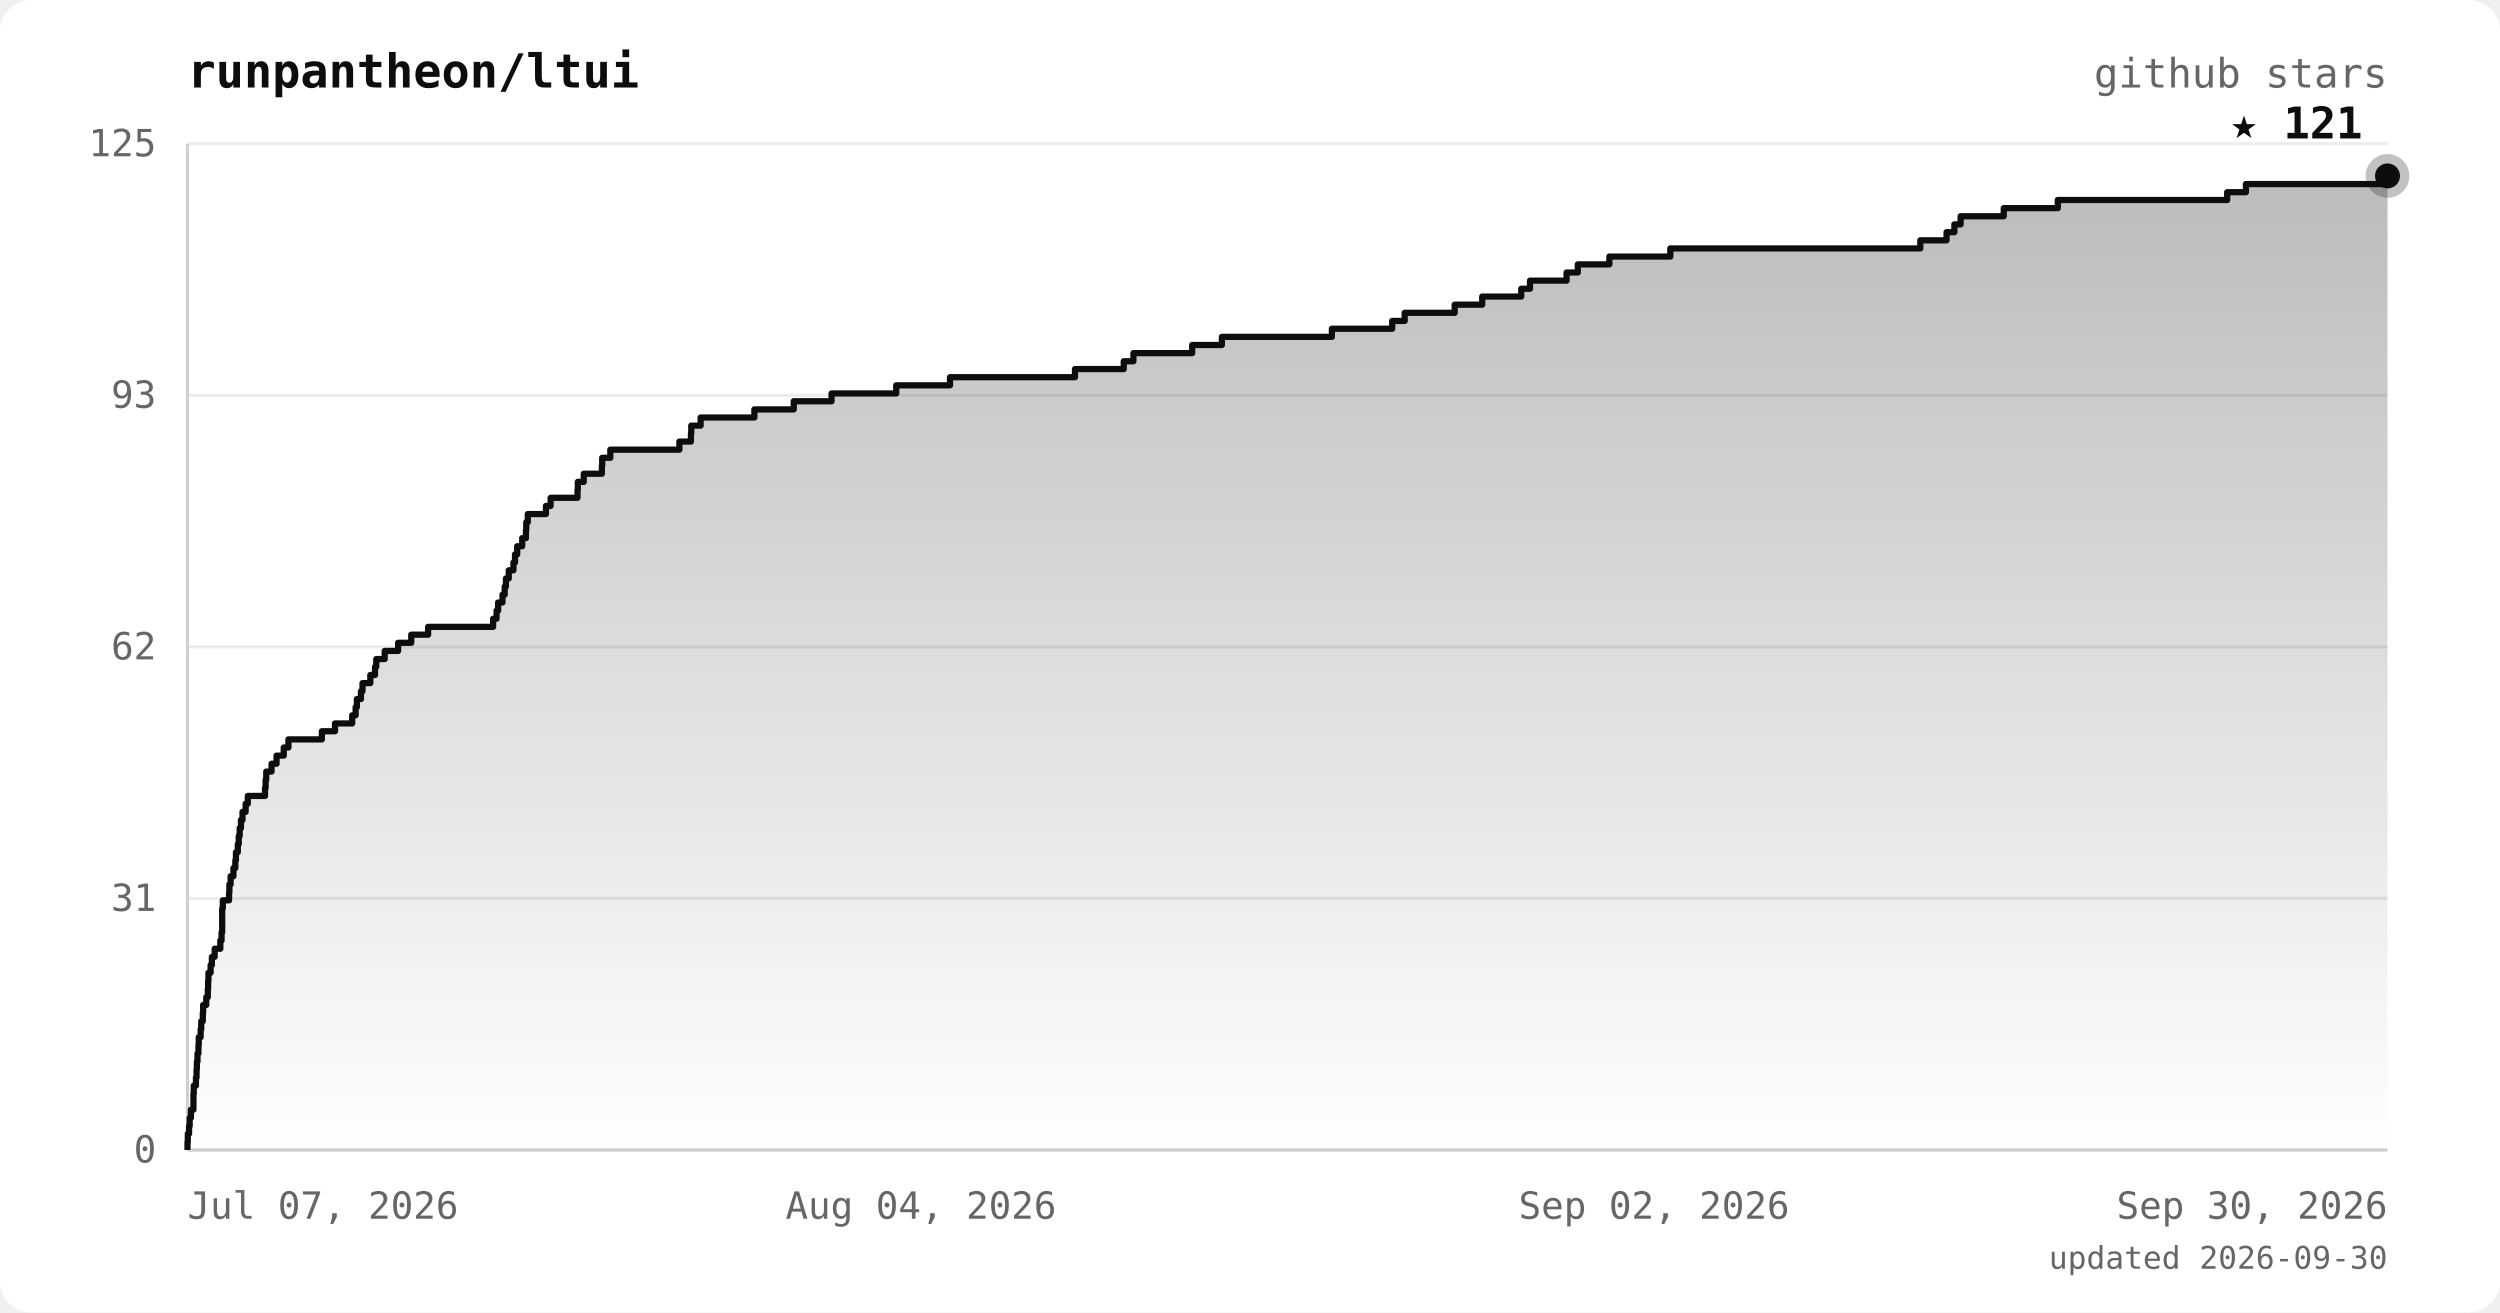
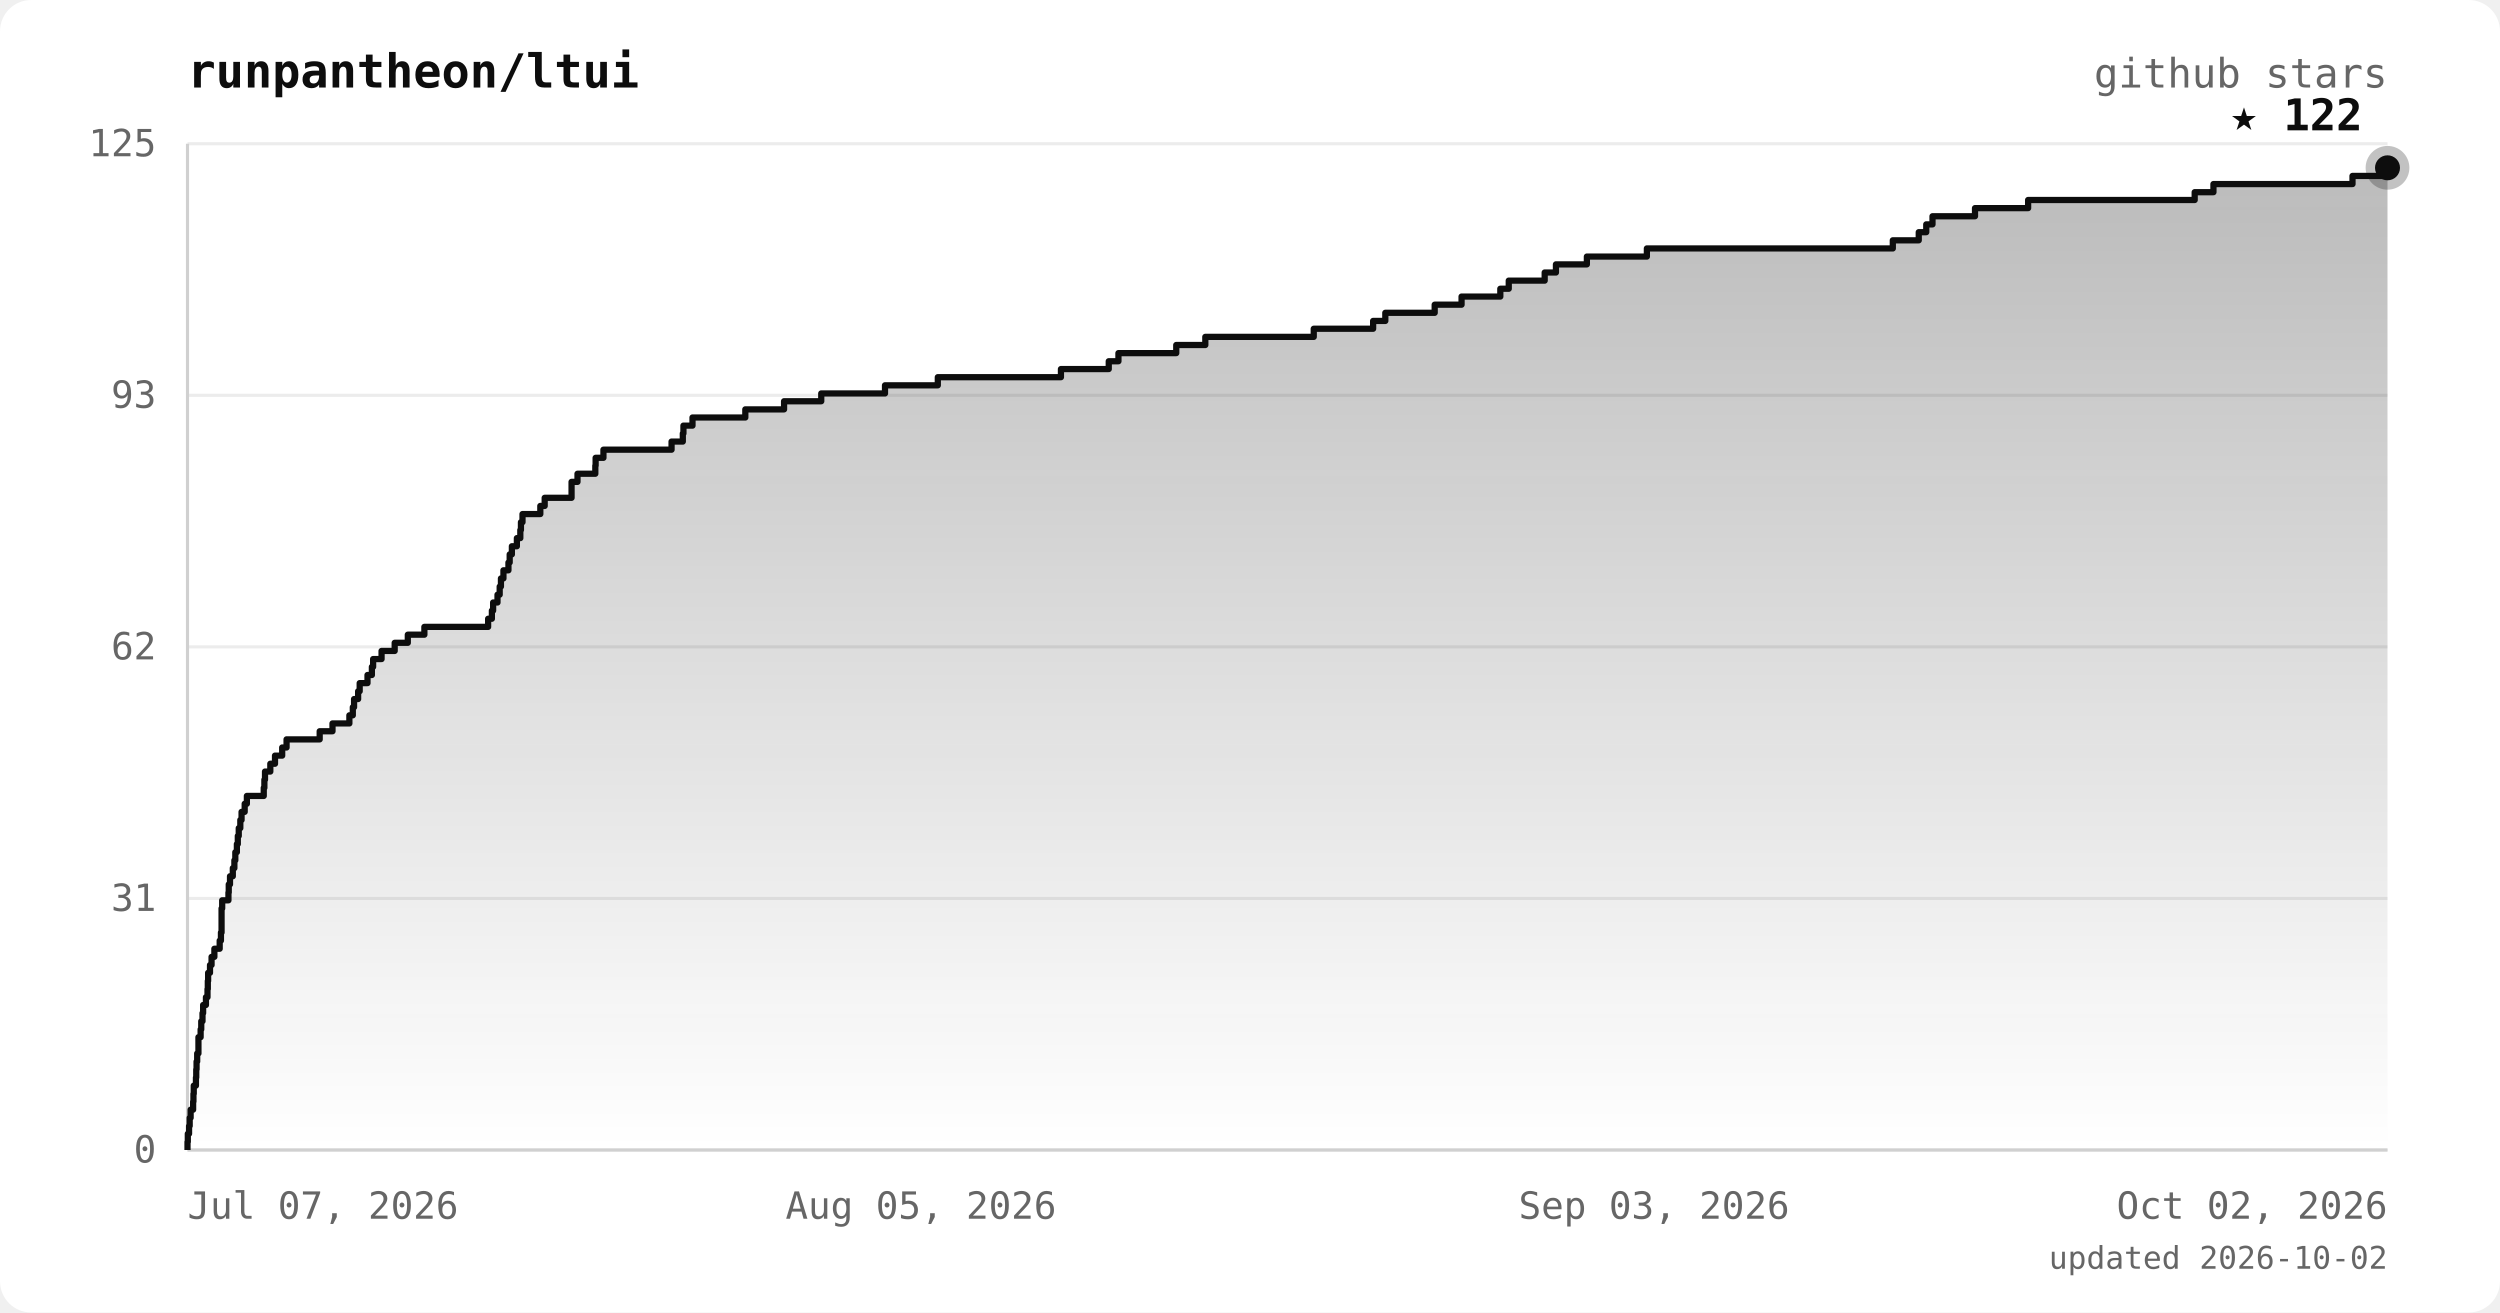
<svg xmlns="http://www.w3.org/2000/svg" viewBox="0 0 800 420" font-family="ui-monospace, 'JetBrains Mono', 'SFMono-Regular', Menlo, monospace">
  <defs>
    <linearGradient id="area" x1="0" y1="0" x2="0" y2="1">
      <stop offset="0%" stop-color="#0d0d0d" stop-opacity="0.28" />
      <stop offset="100%" stop-color="#0d0d0d" stop-opacity="0" />
    </linearGradient>
  </defs>
  <rect width="800" height="420" rx="10" fill="#ffffff" />
  <text x="60" y="28" fill="#0d0d0d" font-size="15" font-weight="bold">runpantheon/ltui</text>
  <text x="764" y="28" text-anchor="end" fill="#666666" font-size="13">github stars</text>
  <line x1="60" y1="368.0" x2="764" y2="368.0" stroke="#ececec" stroke-width="1" />
  <line x1="60" y1="287.5" x2="764" y2="287.5" stroke="#ececec" stroke-width="1" />
  <line x1="60" y1="207.0" x2="764" y2="207.0" stroke="#ececec" stroke-width="1" />
  <line x1="60" y1="126.5" x2="764" y2="126.5" stroke="#ececec" stroke-width="1" />
  <line x1="60" y1="46.0" x2="764" y2="46.0" stroke="#ececec" stroke-width="1" />
  <line x1="60" y1="46" x2="60" y2="368" stroke="#d0d0d0" stroke-width="1" />
  <line x1="60" y1="368" x2="764" y2="368" stroke="#d0d0d0" stroke-width="1" />
-   <polygon points="60,368.0 60.0,368.0 60.0,368.0 60.0,365.4 60.1,365.4 60.1,362.8 60.5,362.8 60.5,360.3 60.7,360.3 60.7,357.7 61.1,357.7 61.1,355.1 61.9,355.1 61.9,352.5 61.9,352.5 61.9,350.0 62.0,350.0 62.0,347.4 62.7,347.4 62.7,344.8 62.9,344.8 62.9,342.2 63.0,342.2 63.0,339.7 63.2,339.7 63.2,337.1 63.5,337.1 63.5,334.5 63.6,334.5 63.6,331.9 64.2,331.9 64.2,329.4 64.4,329.4 64.4,326.8 64.9,326.8 64.9,324.2 65.0,324.2 65.0,321.6 66.0,321.6 66.0,319.1 66.5,319.1 66.5,316.5 66.6,316.5 66.6,313.9 66.7,313.9 66.7,311.3 67.4,311.3 67.4,308.8 67.8,308.8 67.8,306.2 68.7,306.2 68.7,303.6 70.5,303.6 70.5,301.0 70.9,301.0 70.9,298.4 71.1,298.4 71.1,295.9 71.1,295.9 71.1,293.3 71.1,293.3 71.1,290.7 71.3,290.7 71.3,288.1 73.3,288.1 73.3,285.6 73.4,285.6 73.4,283.0 73.8,283.0 73.8,280.4 74.7,280.4 74.7,277.8 75.3,277.8 75.3,275.3 75.5,275.3 75.5,272.7 76.1,272.7 76.1,270.1 76.4,270.1 76.4,267.5 76.7,267.5 76.7,265.0 77.1,265.0 77.1,262.4 77.6,262.4 77.6,259.8 78.6,259.8 78.6,257.2 79.3,257.2 79.3,254.7 84.8,254.7 84.8,252.1 85.0,252.1 85.0,249.5 85.2,249.5 85.2,246.9 86.9,246.9 86.9,244.4 88.5,244.4 88.5,241.8 90.8,241.8 90.8,239.2 92.3,239.2 92.3,236.6 103.0,236.6 103.0,234.0 107.2,234.0 107.2,231.5 112.7,231.5 112.7,228.9 113.8,228.9 113.8,226.3 114.2,226.3 114.2,223.7 115.5,223.7 115.5,221.2 116.0,221.2 116.0,218.6 118.5,218.6 118.5,216.0 120.0,216.0 120.0,213.4 120.4,213.4 120.4,210.9 123.1,210.9 123.1,208.3 127.4,208.3 127.4,205.7 131.6,205.7 131.6,203.1 137.0,203.1 137.0,200.6 157.8,200.6 157.8,198.0 158.9,198.0 158.9,195.4 159.4,195.4 159.4,192.8 160.8,192.8 160.8,190.3 161.5,190.3 161.5,187.7 161.9,187.7 161.9,185.1 162.8,185.1 162.8,182.5 164.3,182.5 164.3,180.0 164.8,180.0 164.8,177.4 165.5,177.4 165.5,174.8 167.1,174.8 167.1,172.2 168.3,172.2 168.3,169.6 168.4,169.6 168.4,167.1 168.9,167.1 168.9,164.5 174.7,164.5 174.7,161.9 176.2,161.9 176.2,159.3 184.8,159.3 184.8,156.8 184.9,156.8 184.9,154.2 186.8,154.2 186.8,151.6 192.6,151.6 192.6,149.0 192.7,149.0 192.7,146.5 195.3,146.5 195.3,143.9 217.4,143.9 217.4,141.3 221.1,141.3 221.1,138.7 221.2,138.7 221.2,136.2 224.2,136.2 224.2,133.6 241.4,133.6 241.4,131.0 254.0,131.0 254.0,128.4 266.1,128.4 266.1,125.9 286.8,125.9 286.8,123.3 304.0,123.3 304.0,120.7 344.0,120.7 344.0,118.1 359.6,118.1 359.6,115.6 362.7,115.6 362.7,113.0 381.5,113.0 381.5,110.4 391.0,110.4 391.0,107.8 426.2,107.8 426.2,105.2 445.5,105.2 445.5,102.7 449.5,102.7 449.5,100.1 465.5,100.1 465.5,97.5 474.3,97.5 474.3,94.9 486.8,94.9 486.8,92.4 489.6,92.4 489.6,89.8 501.3,89.8 501.3,87.2 504.9,87.2 504.9,84.6 515.0,84.6 515.0,82.1 534.5,82.1 534.5,79.5 614.5,79.5 614.5,76.9 622.9,76.9 622.9,74.3 625.4,74.3 625.4,71.8 627.4,71.8 627.4,69.2 641.2,69.2 641.2,66.6 658.5,66.6 658.5,64.0 712.7,64.0 712.7,61.5 718.7,61.5 718.7,58.9 764.0,58.9 764.0,56.3 764.0,56.3 764.0,368.0" fill="url(#area)" />
-   <polyline points="60.0,368.0 60.0,368.0 60.0,365.4 60.1,365.4 60.1,362.8 60.5,362.8 60.5,360.3 60.7,360.3 60.7,357.7 61.1,357.7 61.1,355.1 61.9,355.1 61.9,352.5 61.9,352.5 61.9,350.0 62.0,350.0 62.0,347.4 62.7,347.4 62.7,344.8 62.9,344.8 62.9,342.2 63.0,342.2 63.0,339.7 63.2,339.7 63.2,337.1 63.5,337.1 63.5,334.5 63.6,334.5 63.6,331.9 64.2,331.9 64.2,329.4 64.4,329.4 64.4,326.8 64.9,326.8 64.9,324.2 65.0,324.2 65.0,321.6 66.0,321.6 66.0,319.1 66.5,319.1 66.5,316.5 66.6,316.5 66.6,313.9 66.7,313.9 66.7,311.3 67.4,311.3 67.4,308.8 67.8,308.8 67.8,306.2 68.7,306.2 68.7,303.6 70.5,303.6 70.5,301.0 70.9,301.0 70.9,298.4 71.1,298.4 71.1,295.9 71.1,295.9 71.1,293.3 71.1,293.3 71.1,290.7 71.3,290.7 71.3,288.1 73.3,288.1 73.3,285.6 73.4,285.6 73.4,283.0 73.8,283.0 73.8,280.4 74.7,280.4 74.7,277.8 75.3,277.8 75.3,275.3 75.5,275.3 75.5,272.7 76.1,272.7 76.1,270.1 76.4,270.1 76.4,267.5 76.7,267.5 76.7,265.0 77.1,265.0 77.1,262.4 77.6,262.4 77.6,259.8 78.6,259.8 78.6,257.2 79.3,257.2 79.3,254.7 84.8,254.7 84.8,252.1 85.0,252.1 85.0,249.5 85.2,249.5 85.2,246.9 86.9,246.9 86.9,244.4 88.5,244.4 88.5,241.8 90.8,241.8 90.8,239.2 92.3,239.2 92.3,236.6 103.0,236.6 103.0,234.0 107.2,234.0 107.2,231.5 112.7,231.5 112.7,228.9 113.8,228.9 113.8,226.3 114.2,226.3 114.2,223.7 115.5,223.7 115.5,221.2 116.0,221.2 116.0,218.6 118.5,218.6 118.5,216.0 120.0,216.0 120.0,213.4 120.4,213.4 120.4,210.9 123.1,210.9 123.1,208.3 127.4,208.3 127.4,205.7 131.6,205.7 131.6,203.1 137.0,203.1 137.0,200.6 157.8,200.6 157.8,198.0 158.9,198.0 158.9,195.4 159.4,195.4 159.4,192.8 160.8,192.8 160.8,190.3 161.5,190.3 161.5,187.7 161.9,187.7 161.9,185.1 162.8,185.1 162.8,182.5 164.3,182.5 164.3,180.0 164.8,180.0 164.8,177.4 165.5,177.4 165.5,174.8 167.1,174.8 167.1,172.2 168.3,172.2 168.3,169.6 168.4,169.6 168.4,167.1 168.9,167.1 168.9,164.5 174.7,164.5 174.7,161.9 176.2,161.9 176.2,159.3 184.8,159.3 184.8,156.8 184.9,156.8 184.9,154.2 186.8,154.2 186.8,151.6 192.6,151.6 192.6,149.0 192.7,149.0 192.7,146.5 195.3,146.5 195.3,143.9 217.4,143.9 217.4,141.3 221.1,141.3 221.1,138.7 221.2,138.7 221.2,136.2 224.2,136.2 224.2,133.6 241.4,133.6 241.4,131.0 254.0,131.0 254.0,128.4 266.1,128.4 266.1,125.9 286.8,125.9 286.8,123.3 304.0,123.3 304.0,120.7 344.0,120.7 344.0,118.1 359.6,118.1 359.6,115.6 362.7,115.6 362.7,113.0 381.5,113.0 381.5,110.4 391.0,110.4 391.0,107.8 426.2,107.8 426.2,105.2 445.5,105.2 445.5,102.7 449.5,102.7 449.5,100.1 465.5,100.1 465.5,97.5 474.3,97.5 474.3,94.9 486.8,94.9 486.8,92.4 489.6,92.4 489.6,89.8 501.3,89.8 501.3,87.2 504.9,87.2 504.9,84.6 515.0,84.6 515.0,82.1 534.5,82.1 534.5,79.5 614.5,79.5 614.5,76.9 622.9,76.9 622.9,74.3 625.4,74.3 625.4,71.8 627.4,71.8 627.4,69.2 641.2,69.2 641.2,66.6 658.5,66.6 658.5,64.0 712.7,64.0 712.7,61.5 718.7,61.5 718.7,58.9 764.0,58.9 764.0,56.3 764.0,56.3" fill="none" stroke="#0d0d0d" stroke-width="2" stroke-linejoin="round" />
-   <circle cx="764.0" cy="56.3" r="7" fill="#0d0d0d" opacity="0.25" />
-   <circle cx="764.0" cy="56.3" r="4" fill="#0d0d0d" />
-   <text x="756.0" y="44.3" text-anchor="end" fill="#0d0d0d" font-size="14" font-weight="bold">★ 121</text>
+   <polygon points="60,368.0 60.0,368.0 60.0,368.0 60.0,365.4 60.1,365.4 60.1,362.8 60.5,362.8 60.5,360.3 60.7,360.3 60.7,357.7 61.0,357.7 61.0,355.1 61.8,355.1 61.8,352.5 61.9,352.5 61.9,350.0 62.0,350.0 62.0,347.4 62.7,347.4 62.7,344.8 62.8,344.8 62.8,342.2 62.9,342.2 62.9,339.7 63.1,339.7 63.1,337.1 63.5,337.1 63.5,334.5 63.5,334.5 63.5,331.9 64.2,331.9 64.2,329.4 64.4,329.4 64.4,326.8 64.8,326.8 64.8,324.2 65.0,324.2 65.0,321.6 65.9,321.6 65.9,319.1 66.4,319.1 66.4,316.5 66.5,316.5 66.5,313.9 66.6,313.9 66.6,311.3 67.2,311.3 67.2,308.8 67.7,308.8 67.7,306.2 68.6,306.2 68.6,303.6 70.3,303.6 70.3,301.0 70.7,301.0 70.7,298.4 70.9,298.4 70.9,295.9 70.9,295.9 70.9,293.3 70.9,293.3 70.9,290.7 71.1,290.7 71.1,288.1 73.1,288.1 73.1,285.6 73.2,285.6 73.2,283.0 73.6,283.0 73.6,280.4 74.5,280.4 74.5,277.8 75.0,277.8 75.0,275.3 75.3,275.3 75.3,272.7 75.8,272.7 75.8,270.1 76.1,270.1 76.1,267.5 76.4,267.5 76.4,265.0 76.9,265.0 76.9,262.4 77.3,262.4 77.3,259.8 78.3,259.8 78.3,257.2 79.0,257.2 79.0,254.7 84.4,254.7 84.4,252.1 84.6,252.1 84.6,249.5 84.8,249.5 84.8,246.9 86.5,246.9 86.5,244.4 88.0,244.4 88.0,241.8 90.3,241.8 90.3,239.2 91.7,239.2 91.7,236.6 102.3,236.6 102.3,234.0 106.4,234.0 106.4,231.5 111.8,231.5 111.8,228.9 112.9,228.9 112.9,226.3 113.3,226.3 113.3,223.7 114.6,223.7 114.6,221.2 115.1,221.2 115.1,218.6 117.6,218.6 117.6,216.0 119.0,216.0 119.0,213.4 119.4,213.4 119.4,210.9 122.1,210.9 122.1,208.3 126.3,208.3 126.3,205.7 130.5,205.7 130.5,203.1 135.8,203.1 135.8,200.6 156.2,200.6 156.2,198.0 157.4,198.0 157.4,195.4 157.8,195.4 157.8,192.8 159.2,192.8 159.2,190.3 159.9,190.3 159.9,187.7 160.3,187.7 160.3,185.1 161.1,185.1 161.1,182.5 162.7,182.5 162.7,180.0 163.1,180.0 163.1,177.4 163.8,177.4 163.8,174.8 165.4,174.8 165.4,172.2 166.5,172.2 166.5,169.6 166.7,169.6 166.7,167.1 167.2,167.1 167.2,164.5 172.9,164.5 172.9,161.9 174.3,161.9 174.3,159.3 182.9,159.3 182.9,156.8 182.9,156.8 182.9,154.2 184.8,154.2 184.8,151.6 190.5,151.6 190.5,149.0 190.6,149.0 190.6,146.5 193.1,146.5 193.1,143.9 214.9,143.9 214.9,141.3 218.5,141.3 218.5,138.7 218.7,138.7 218.7,136.2 221.6,136.2 221.6,133.6 238.5,133.6 238.5,131.0 250.9,131.0 250.9,128.4 262.8,128.4 262.8,125.9 283.2,125.9 283.2,123.3 300.1,123.3 300.1,120.7 339.5,120.7 339.5,118.1 354.8,118.1 354.8,115.6 357.9,115.6 357.9,113.0 376.4,113.0 376.4,110.4 385.7,110.4 385.7,107.8 420.4,107.8 420.4,105.2 439.4,105.2 439.4,102.7 443.3,102.7 443.3,100.1 459.1,100.1 459.1,97.5 467.7,97.5 467.7,94.9 480.1,94.9 480.1,92.4 482.8,92.4 482.8,89.8 494.3,89.8 494.3,87.2 497.9,87.2 497.9,84.6 507.8,84.6 507.8,82.1 527.0,82.1 527.0,79.5 605.7,79.5 605.7,76.9 614.0,76.9 614.0,74.3 616.4,74.3 616.4,71.8 618.4,71.8 618.4,69.2 632.0,69.2 632.0,66.6 649.0,66.6 649.0,64.0 702.3,64.0 702.3,61.5 708.3,61.5 708.3,58.9 752.8,58.9 752.8,56.3 764.0,56.3 764.0,53.7 764.0,53.7 764.0,368.0" fill="url(#area)" />
+   <polyline points="60.0,368.0 60.0,368.0 60.0,365.4 60.1,365.4 60.1,362.8 60.5,362.8 60.5,360.3 60.7,360.3 60.7,357.7 61.0,357.7 61.0,355.1 61.8,355.1 61.8,352.5 61.9,352.5 61.9,350.0 62.0,350.0 62.0,347.4 62.7,347.4 62.7,344.8 62.8,344.8 62.8,342.2 62.9,342.2 62.9,339.7 63.1,339.7 63.1,337.1 63.5,337.1 63.5,334.5 63.5,334.5 63.5,331.9 64.2,331.9 64.2,329.4 64.4,329.4 64.4,326.8 64.8,326.8 64.8,324.2 65.0,324.2 65.0,321.6 65.9,321.6 65.9,319.1 66.4,319.1 66.4,316.5 66.5,316.5 66.5,313.9 66.6,313.9 66.6,311.3 67.2,311.3 67.2,308.8 67.7,308.8 67.7,306.2 68.6,306.2 68.6,303.6 70.3,303.6 70.3,301.0 70.7,301.0 70.7,298.4 70.9,298.4 70.9,295.9 70.9,295.9 70.9,293.3 70.9,293.3 70.9,290.7 71.1,290.7 71.1,288.1 73.1,288.1 73.1,285.6 73.2,285.6 73.2,283.0 73.6,283.0 73.6,280.4 74.5,280.4 74.5,277.8 75.0,277.8 75.0,275.3 75.3,275.3 75.3,272.7 75.8,272.7 75.8,270.1 76.1,270.1 76.1,267.5 76.4,267.5 76.4,265.0 76.9,265.0 76.9,262.4 77.3,262.4 77.3,259.8 78.3,259.8 78.3,257.2 79.0,257.2 79.0,254.7 84.4,254.7 84.4,252.1 84.6,252.1 84.6,249.5 84.8,249.5 84.8,246.9 86.5,246.9 86.5,244.4 88.0,244.4 88.0,241.8 90.3,241.8 90.3,239.2 91.7,239.2 91.7,236.6 102.3,236.6 102.3,234.0 106.4,234.0 106.4,231.5 111.8,231.5 111.8,228.9 112.9,228.9 112.9,226.3 113.3,226.3 113.3,223.7 114.6,223.7 114.6,221.2 115.1,221.2 115.1,218.6 117.6,218.6 117.6,216.0 119.0,216.0 119.0,213.4 119.4,213.4 119.4,210.9 122.1,210.9 122.1,208.3 126.3,208.3 126.3,205.7 130.5,205.7 130.5,203.1 135.8,203.1 135.8,200.6 156.2,200.6 156.2,198.0 157.4,198.0 157.4,195.4 157.8,195.4 157.8,192.8 159.2,192.8 159.2,190.3 159.9,190.3 159.9,187.7 160.3,187.7 160.3,185.1 161.1,185.1 161.1,182.5 162.7,182.5 162.7,180.0 163.1,180.0 163.1,177.4 163.8,177.4 163.8,174.8 165.4,174.8 165.4,172.2 166.5,172.2 166.5,169.6 166.7,169.6 166.7,167.1 167.2,167.1 167.2,164.5 172.9,164.5 172.9,161.9 174.3,161.9 174.3,159.3 182.9,159.3 182.9,156.8 182.9,156.8 182.9,154.2 184.8,154.2 184.8,151.6 190.5,151.6 190.5,149.0 190.6,149.0 190.6,146.5 193.1,146.5 193.1,143.9 214.9,143.9 214.9,141.3 218.5,141.3 218.5,138.7 218.7,138.7 218.7,136.2 221.6,136.2 221.6,133.6 238.5,133.6 238.5,131.0 250.9,131.0 250.9,128.4 262.8,128.4 262.8,125.9 283.2,125.9 283.2,123.3 300.1,123.3 300.1,120.7 339.5,120.7 339.5,118.1 354.8,118.1 354.8,115.6 357.9,115.6 357.9,113.0 376.4,113.0 376.4,110.4 385.7,110.4 385.7,107.8 420.4,107.8 420.4,105.2 439.4,105.2 439.4,102.7 443.3,102.7 443.3,100.1 459.1,100.1 459.1,97.5 467.7,97.5 467.7,94.9 480.1,94.9 480.1,92.4 482.8,92.4 482.8,89.8 494.3,89.8 494.3,87.2 497.9,87.2 497.9,84.6 507.8,84.6 507.8,82.1 527.0,82.1 527.0,79.5 605.7,79.5 605.7,76.9 614.0,76.9 614.0,74.3 616.4,74.3 616.4,71.8 618.4,71.8 618.4,69.2 632.0,69.2 632.0,66.6 649.0,66.6 649.0,64.0 702.3,64.0 702.3,61.5 708.3,61.5 708.3,58.9 752.8,58.9 752.8,56.3 764.0,56.3 764.0,53.7 764.0,53.7" fill="none" stroke="#0d0d0d" stroke-width="2" stroke-linejoin="round" />
+   <circle cx="764.0" cy="53.7" r="7" fill="#0d0d0d" opacity="0.25" />
+   <circle cx="764.0" cy="53.7" r="4" fill="#0d0d0d" />
+   <text x="756.0" y="41.7" text-anchor="end" fill="#0d0d0d" font-size="14" font-weight="bold">★ 122</text>
  <text x="50" y="372.0" text-anchor="end" fill="#666666" font-size="12">0</text>
  <text x="50" y="291.5" text-anchor="end" fill="#666666" font-size="12">31</text>
  <text x="50" y="211.0" text-anchor="end" fill="#666666" font-size="12">62</text>
  <text x="50" y="130.5" text-anchor="end" fill="#666666" font-size="12">93</text>
  <text x="50" y="50.0" text-anchor="end" fill="#666666" font-size="12">125</text>
  <text x="60.0" y="390" text-anchor="start" fill="#666666" font-size="12">Jul 07, 2026</text>
-   <text x="294.7" y="390" text-anchor="middle" fill="#666666" font-size="12">Aug 04, 2026</text>
-   <text x="529.3" y="390" text-anchor="middle" fill="#666666" font-size="12">Sep 02, 2026</text>
-   <text x="764.0" y="390" text-anchor="end" fill="#666666" font-size="12">Sep 30, 2026</text>
-   <text x="764" y="406" text-anchor="end" fill="#666666" font-size="10">updated 2026-09-30</text>
+   <text x="294.7" y="390" text-anchor="middle" fill="#666666" font-size="12">Aug 05, 2026</text>
+   <text x="529.3" y="390" text-anchor="middle" fill="#666666" font-size="12">Sep 03, 2026</text>
+   <text x="764.0" y="390" text-anchor="end" fill="#666666" font-size="12">Oct 02, 2026</text>
+   <text x="764" y="406" text-anchor="end" fill="#666666" font-size="10">updated 2026-10-02</text>
</svg>
